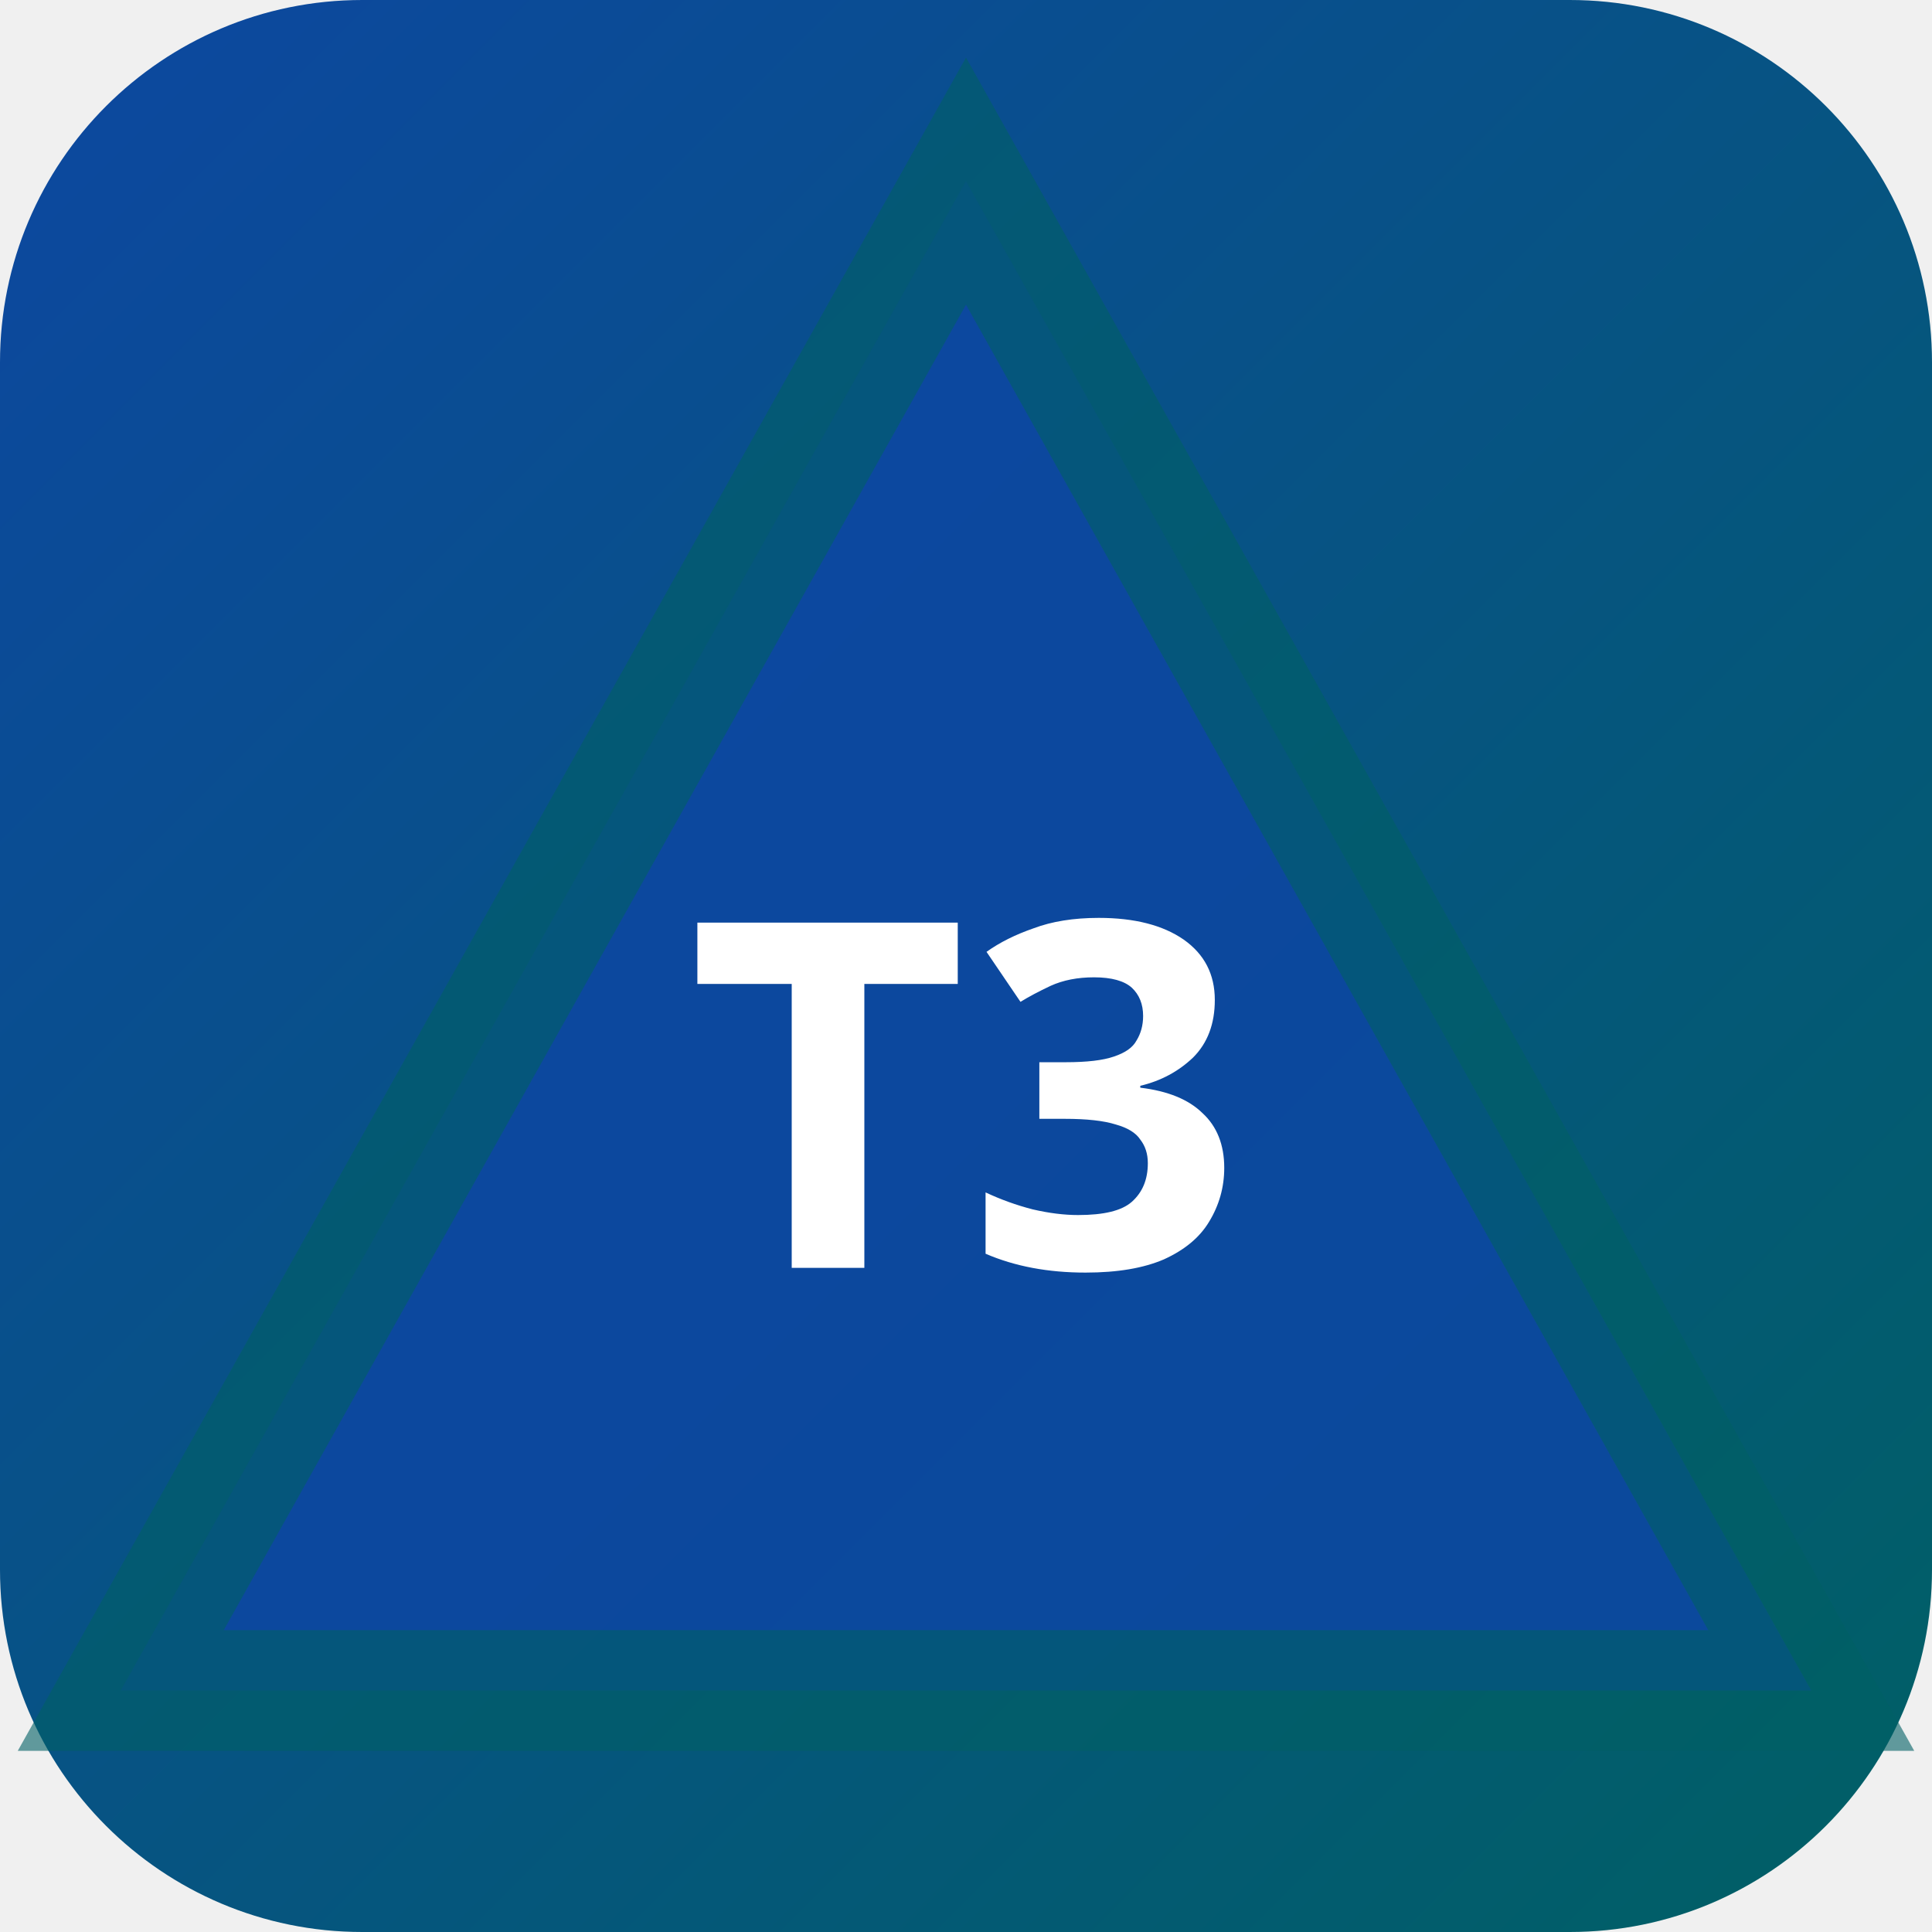
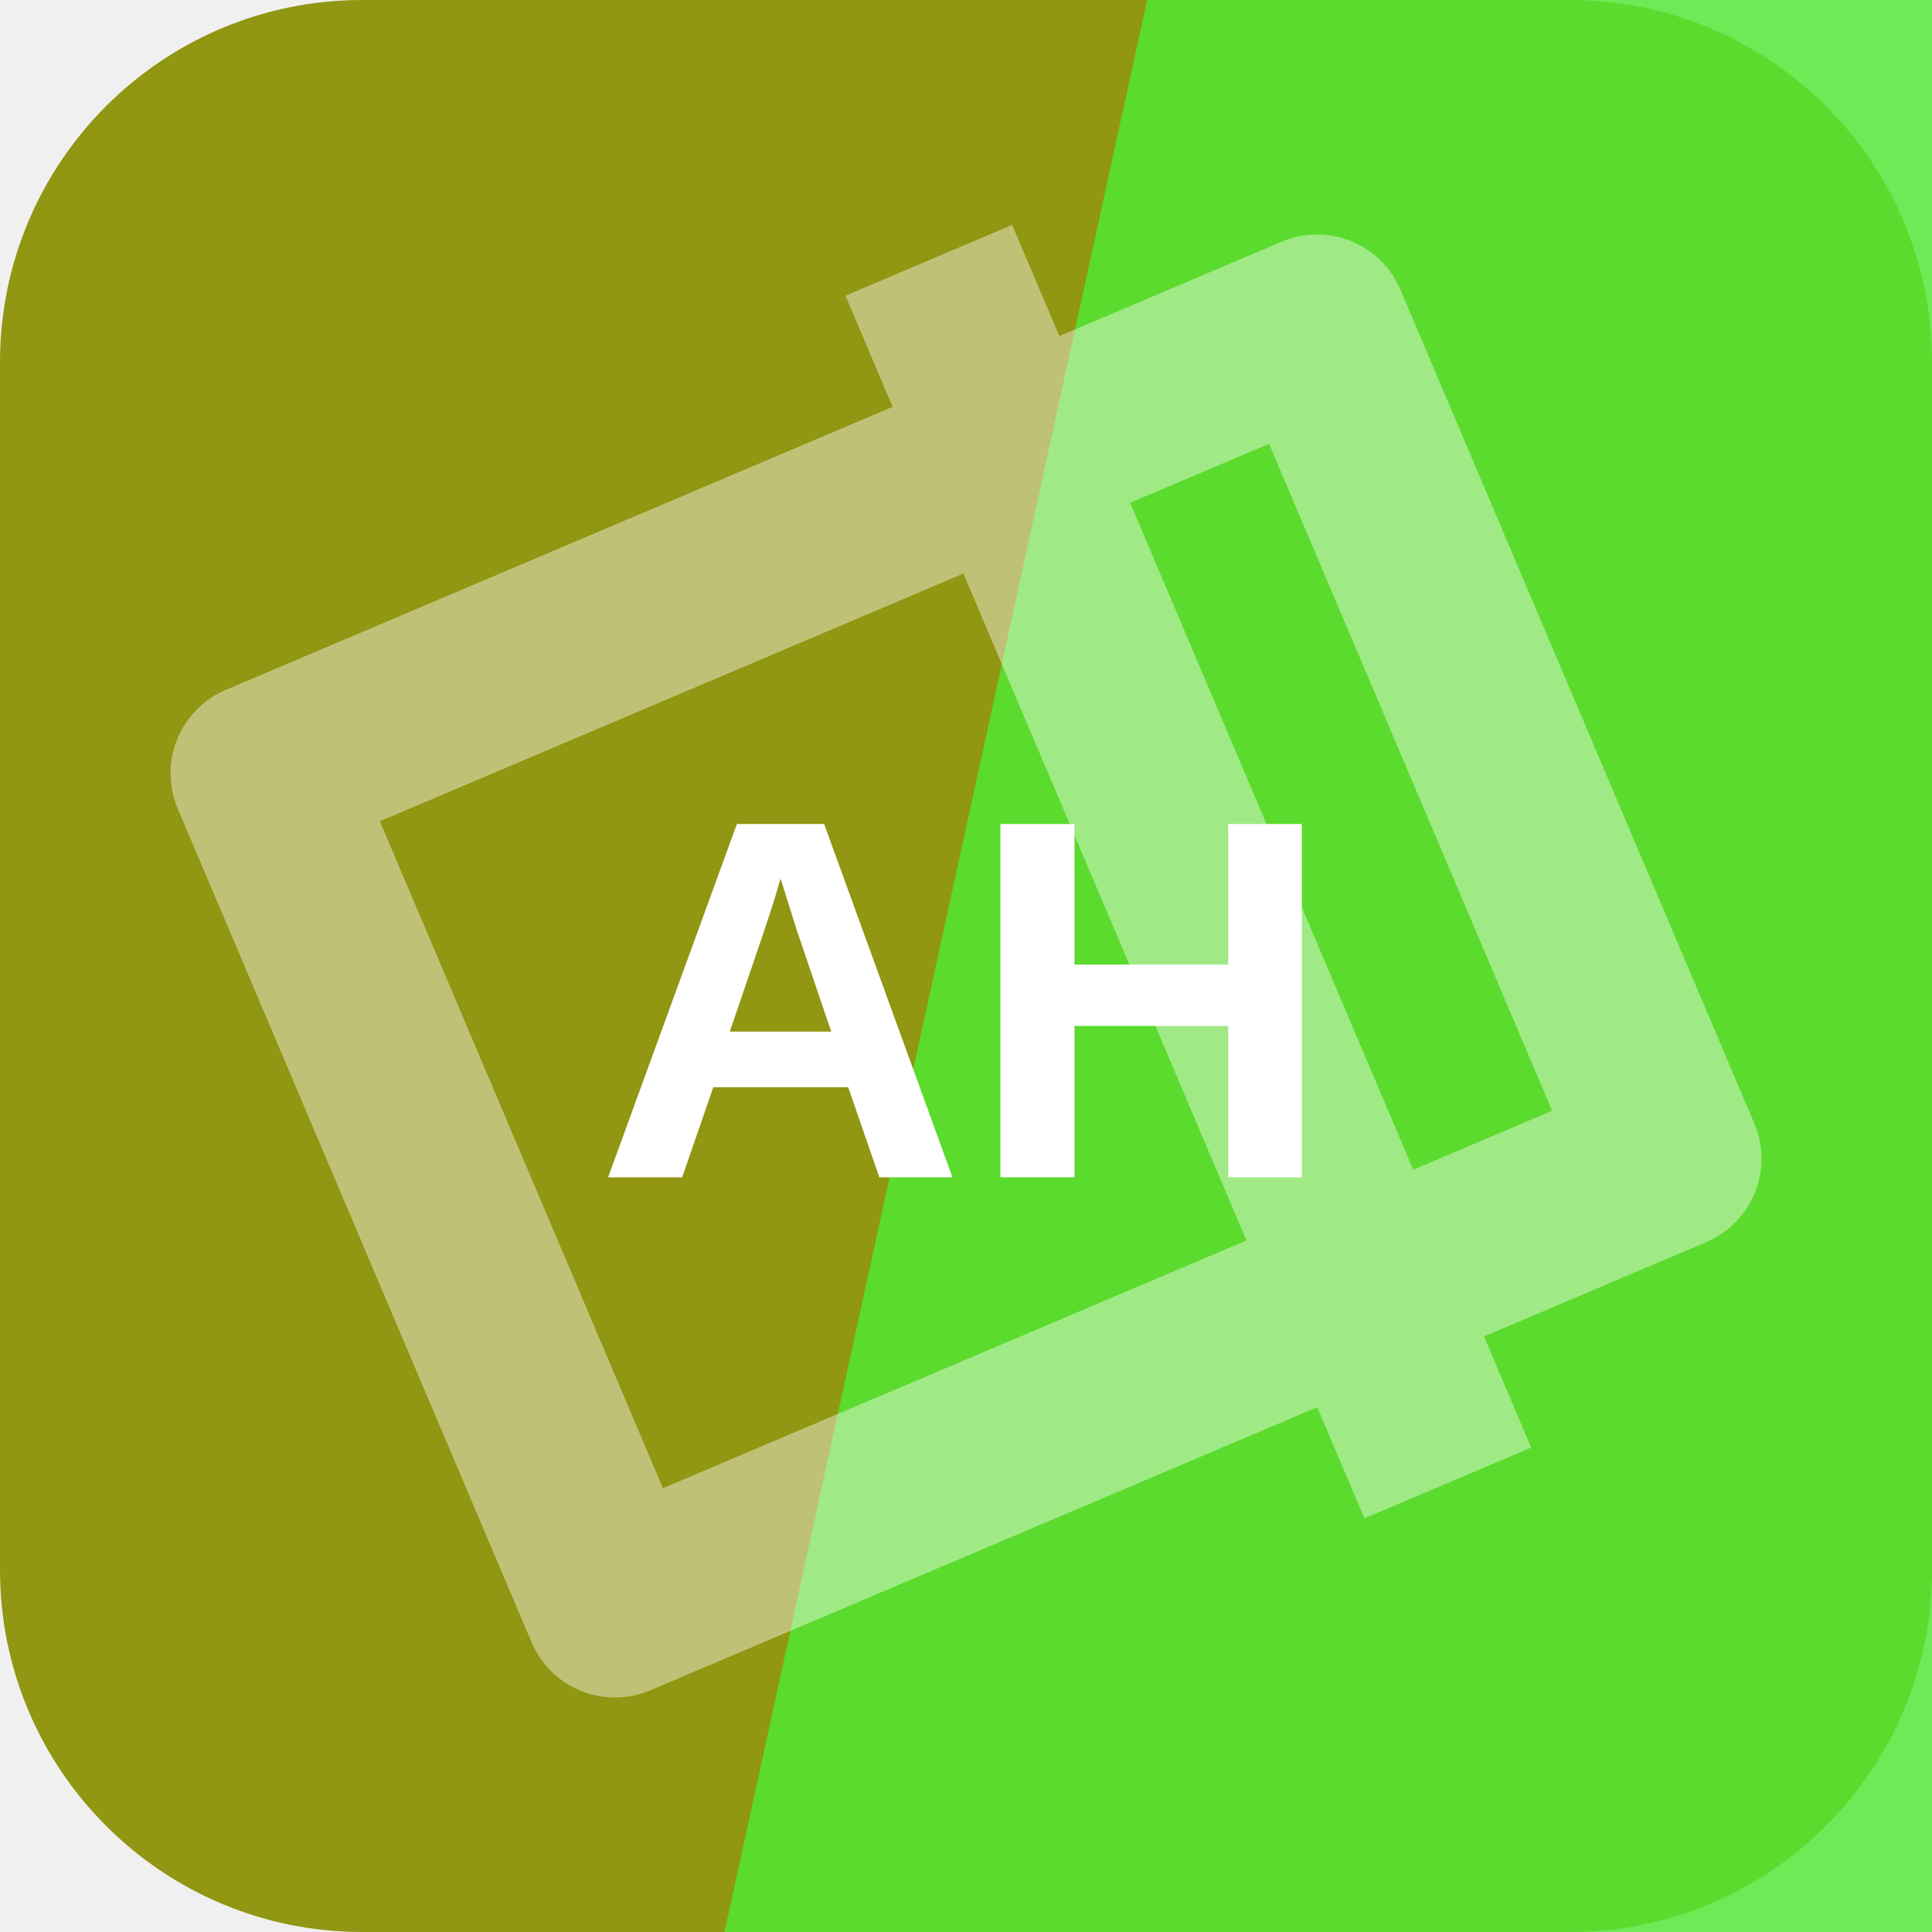
- <svg xmlns="http://www.w3.org/2000/svg" width="32" height="32" viewBox="0 0 32 32">
-   <defs>
-     <linearGradient id="bgt3b0" x1="0" y1="0" x2="1" y2="1">
-       <stop offset="0%" stop-color="#0d47a1" />
-       <stop offset="100%" stop-color="#006064" />
-     </linearGradient>
-   </defs>
-   <rect width="32" height="32" rx="6" fill="url(#bgt3b0)" />
-   <polygon points="16,3 30,28 2,28" fill="rgba(13,71,161,0.9)" stroke="rgba(0,96,100,0.6)" stroke-width="2" />
-   <text x="16" y="21" text-anchor="middle" fill="#fff" font-size="8" font-weight="700" font-family="system-ui">T3</text>
+ <svg xmlns="http://www.w3.org/2000/svg" width="64" height="64" viewBox="0 0 64 64" role="img">
+   <rect width="64" height="64" rx="12" fill="hsl(62 78% 33%)" />
+   <path d="M38 0h26v64H24Z" fill="hsl(111 81% 56%)" opacity="0.82" />
+   <g transform="rotate(67 32 32)" opacity="0.42">
+     <path d="M17 13h30v38H17zM10 24h44" fill="none" stroke="#ffffff" stroke-width="6" stroke-linejoin="round" />
+   </g>
+   <text x="32" y="39" text-anchor="middle" fill="#ffffff" font-family="Arial,Helvetica,sans-serif" font-size="17" font-weight="700" letter-spacing="0">AH</text>
</svg>
